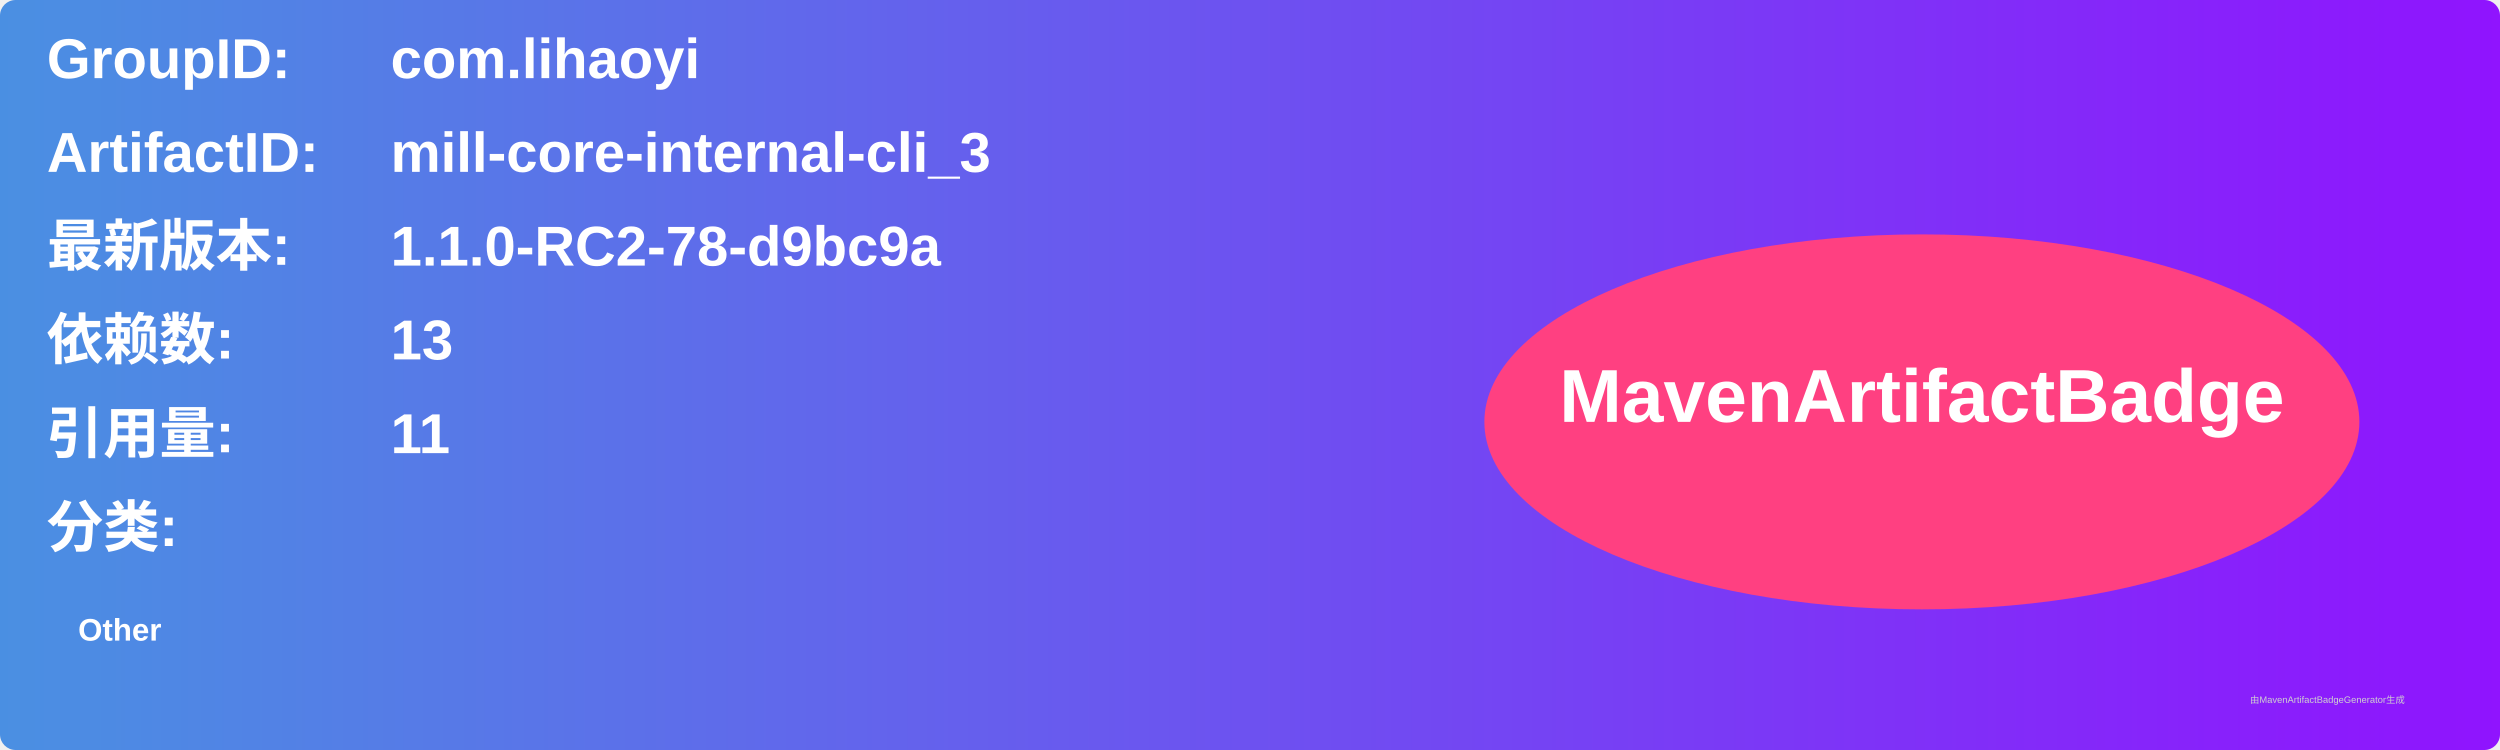
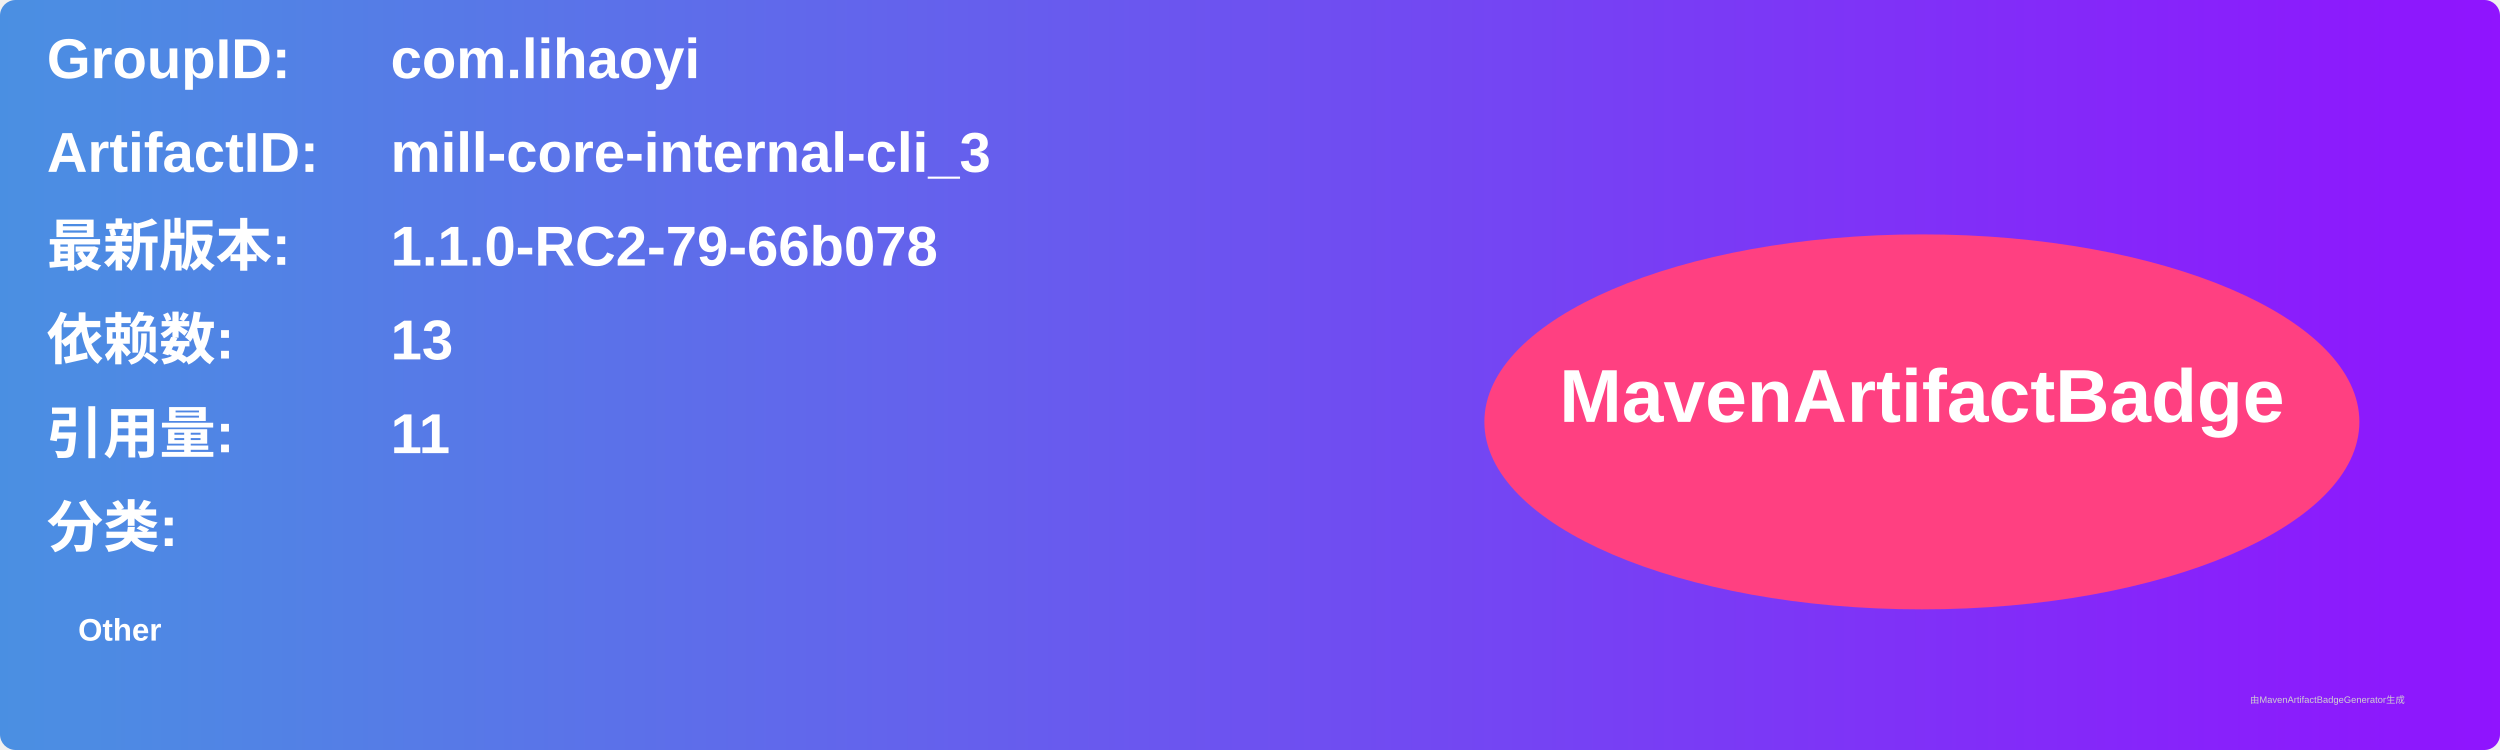
<svg xmlns="http://www.w3.org/2000/svg" width="800" height="240" viewBox="0 0 800 240">
  <linearGradient id="grad" x1="0%" y1="0%" x2="100%" y2="0%">
    <stop offset="0%" stop-color="#4a90e2" />
    <stop offset="100%" stop-color="#9013fe" />
  </linearGradient>
  <rect width="100%" height="100%" rx="5" ry="5" fill="url(#grad)" />
  <g transform="translate(15, 15)">
    <text x="0" y="10" font-family="Arial" font-size="18" fill="white" font-weight="bold" width="260">GroupID:</text>
    <text x="110" y="10" font-family="Arial" font-size="18" fill="white" font-weight="bold" width="460">com.lihaoyi</text>
    <text x="0" y="40" font-family="Arial" font-size="18" fill="white" font-weight="bold" width="260">ArtifactID:</text>
    <text x="110" y="40" font-family="Arial" font-size="18" fill="white" font-weight="bold" width="460">mill-core-internal-cli_3</text>
    <text x="0" y="70" font-family="Arial" font-size="18" fill="white" font-weight="bold">最新版本:</text>
    <text x="110" y="70" font-family="Arial" font-size="18" fill="white" font-weight="bold">
-       <tspan font-weight="bold">1.1.0-RC2-78-d9bc9a</tspan>
+       <tspan font-weight="bold">1.1.0-RC2-79-66b078</tspan>
    </text>
    <text x="0" y="100" font-family="Arial" font-size="18" fill="white" font-weight="bold">依赖数: </text>
    <text x="110" y="100" font-family="Arial" font-size="18" fill="white">
      <tspan font-weight="bold">13</tspan>
    </text>
    <text x="0" y="130" font-family="Arial" font-size="18" fill="white" font-weight="bold">引用量: </text>
    <text x="110" y="130" font-family="Arial" font-size="18" fill="white">
      <tspan font-weight="bold">11</tspan>
    </text>
    <text x="0" y="160" font-family="Arial" font-size="18" fill="white" font-weight="bold">分类:</text>
    <text x="10" y="190" font-family="Arial" font-size="10" fill="white">
      <tspan font-weight="bold">Other</tspan>
    </text>
    <ellipse cx="600" cy="120" rx="140" ry="60" fill="#ff4081" />
    <text x="600" y="120" text-anchor="middle" font-family="Arial" font-size="24" fill="white" font-weight="bold">MavenArtifactBadge</text>
  </g>
  <text x="720" y="225" font-family="Arial" font-size="3" fill="#d0d0d0">由MavenArtifactBadgeGenerator生成</text>
</svg>
